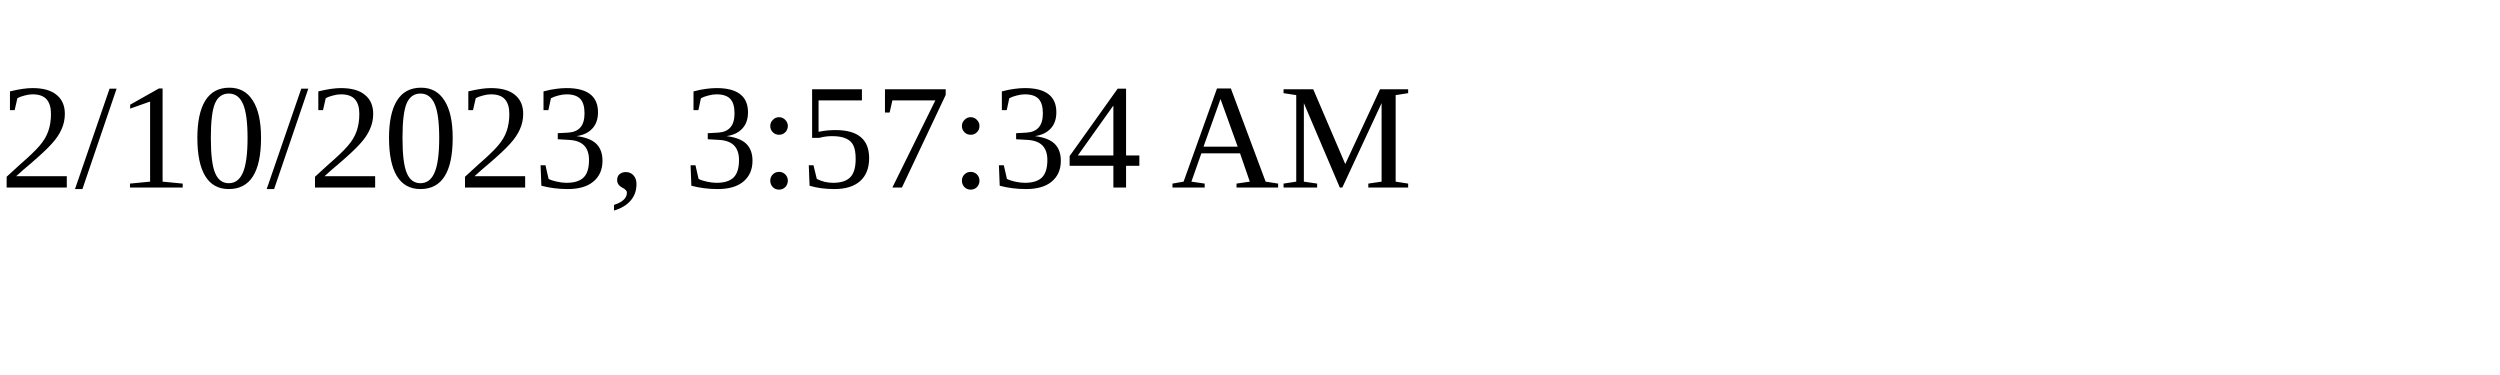
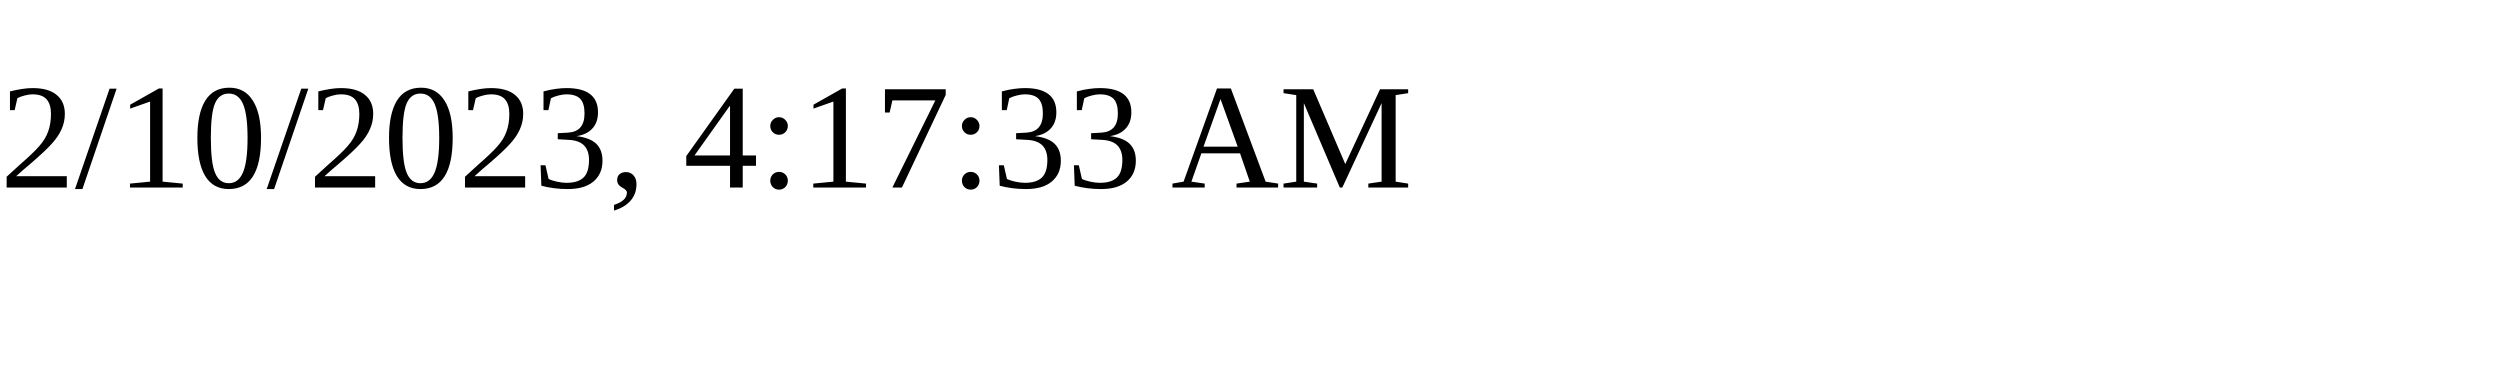
<svg xmlns="http://www.w3.org/2000/svg" height="30" width="200">
-   <text x="0" y="15">2/10/2023, 3:57:34 AM</text>
+   <text x="0" y="15">2/10/2023, 4:17:33 AM</text>
</svg>
